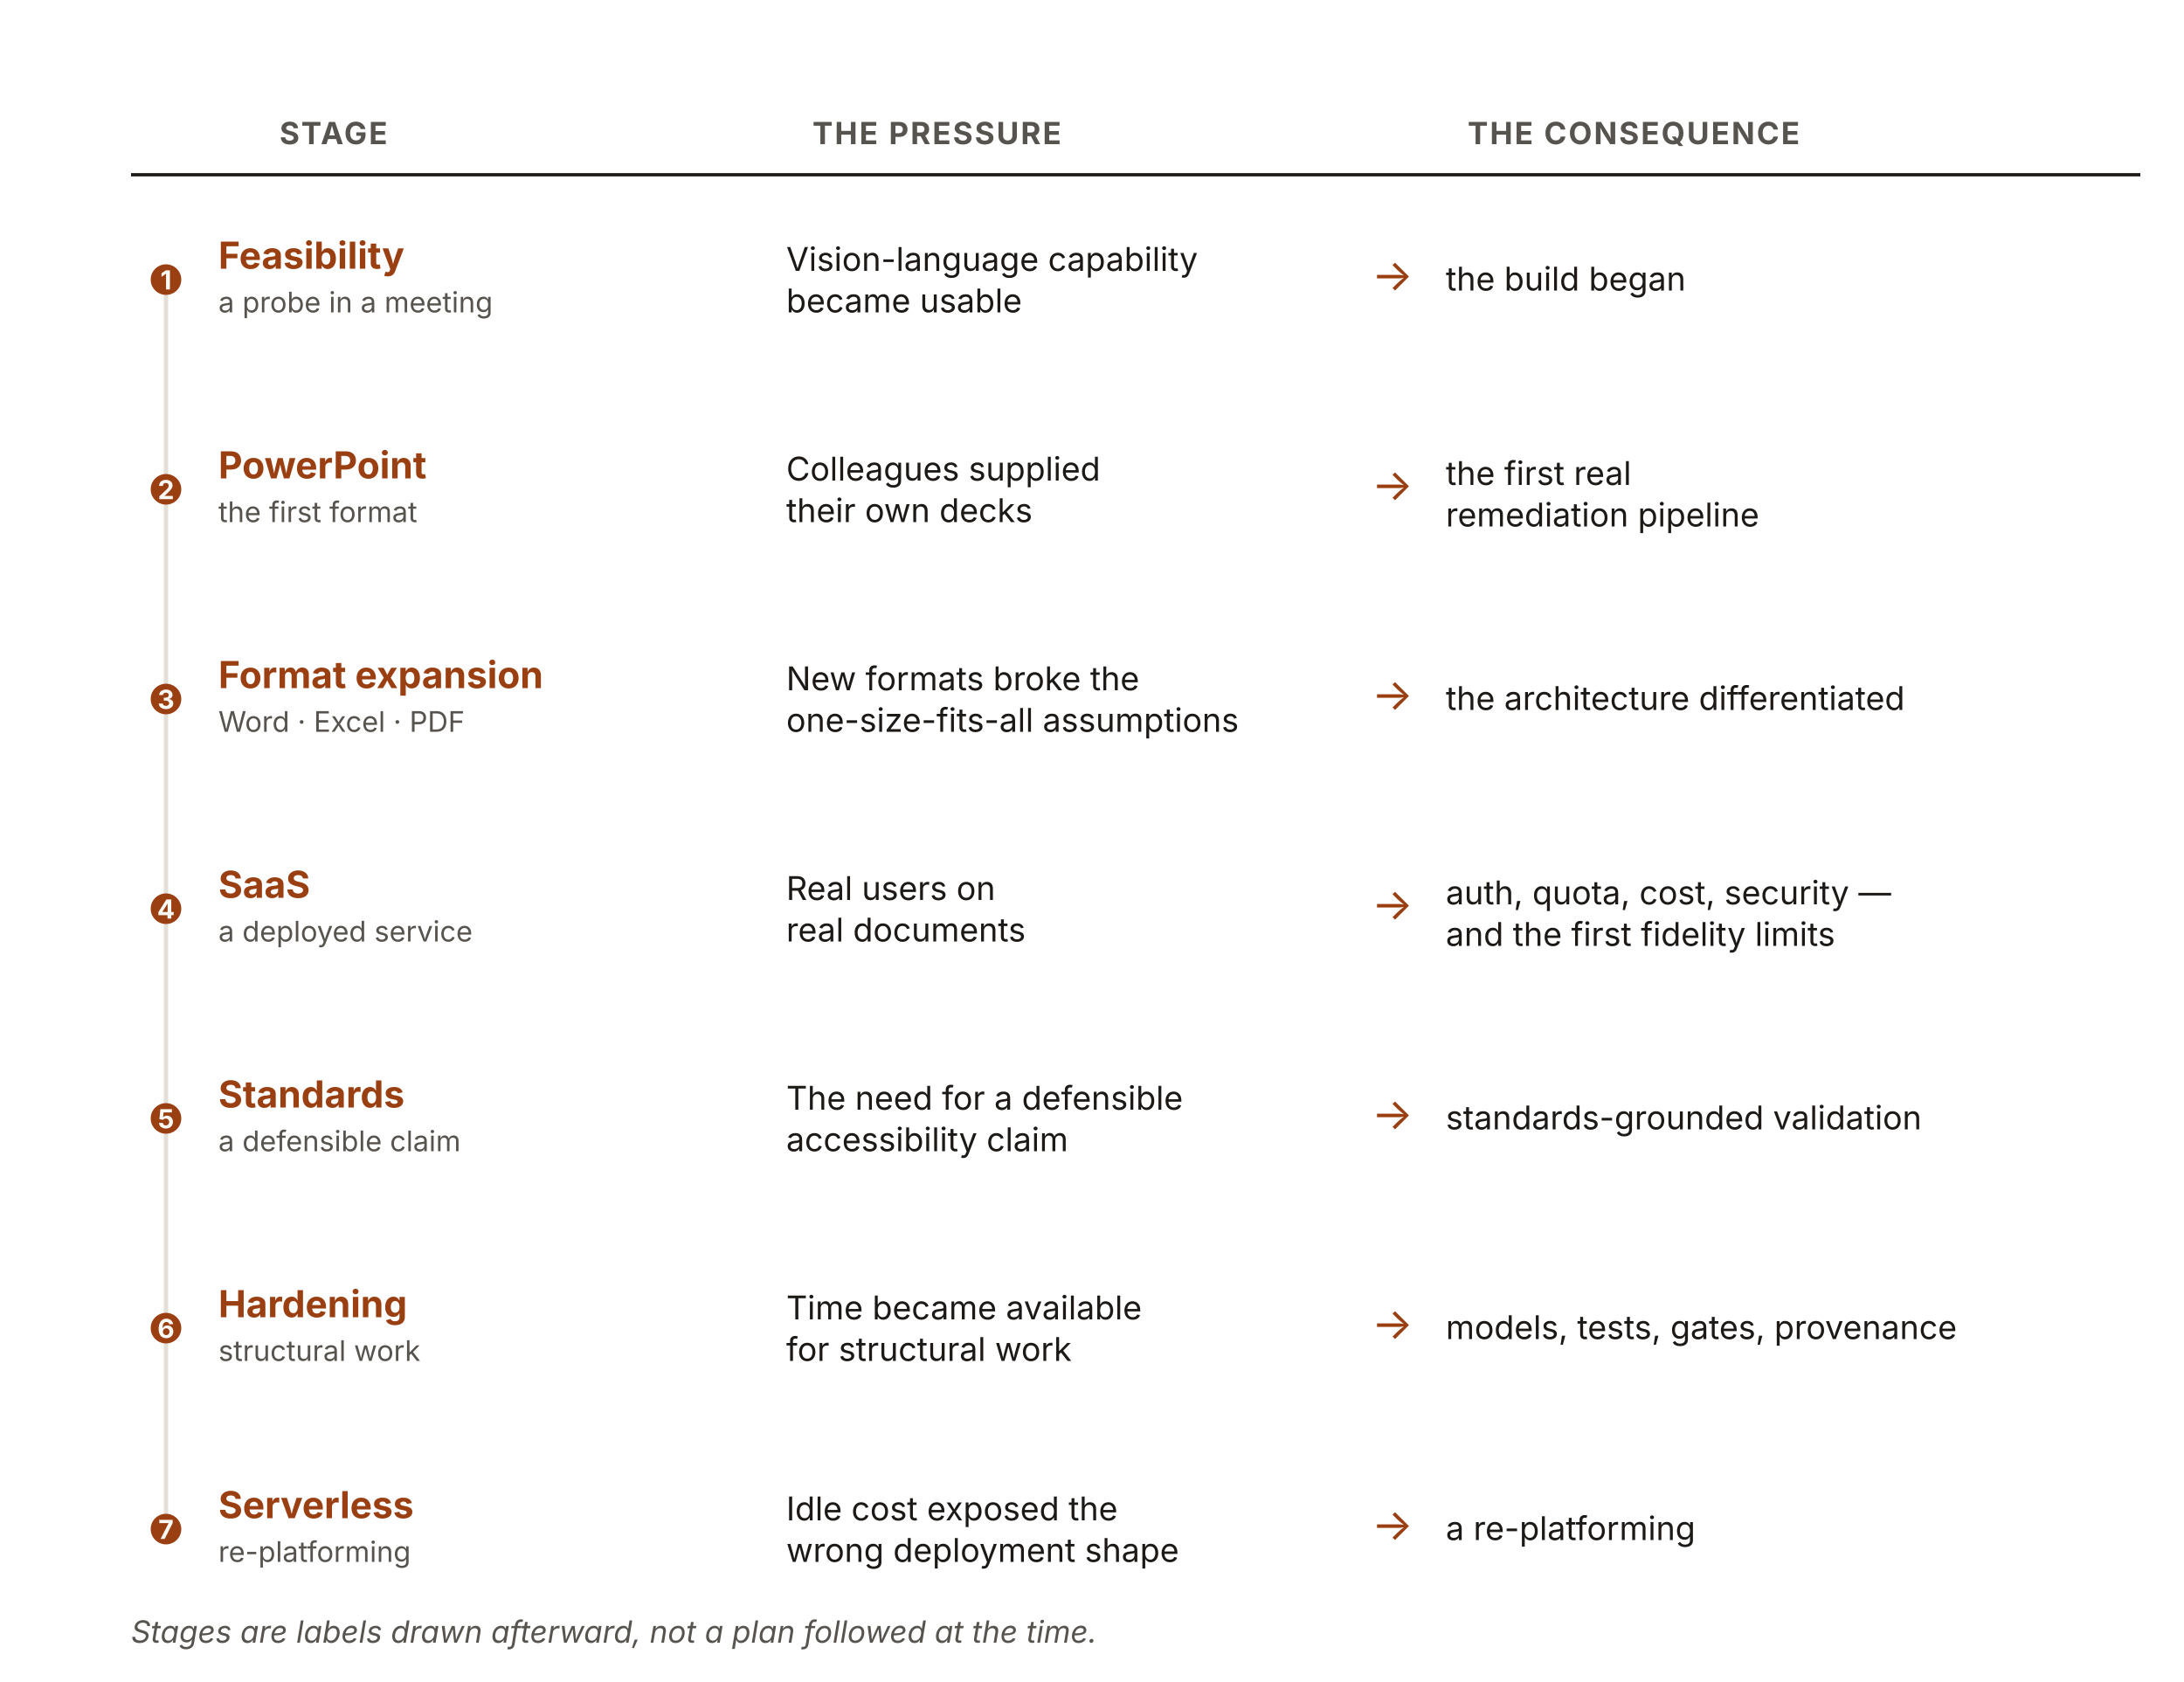
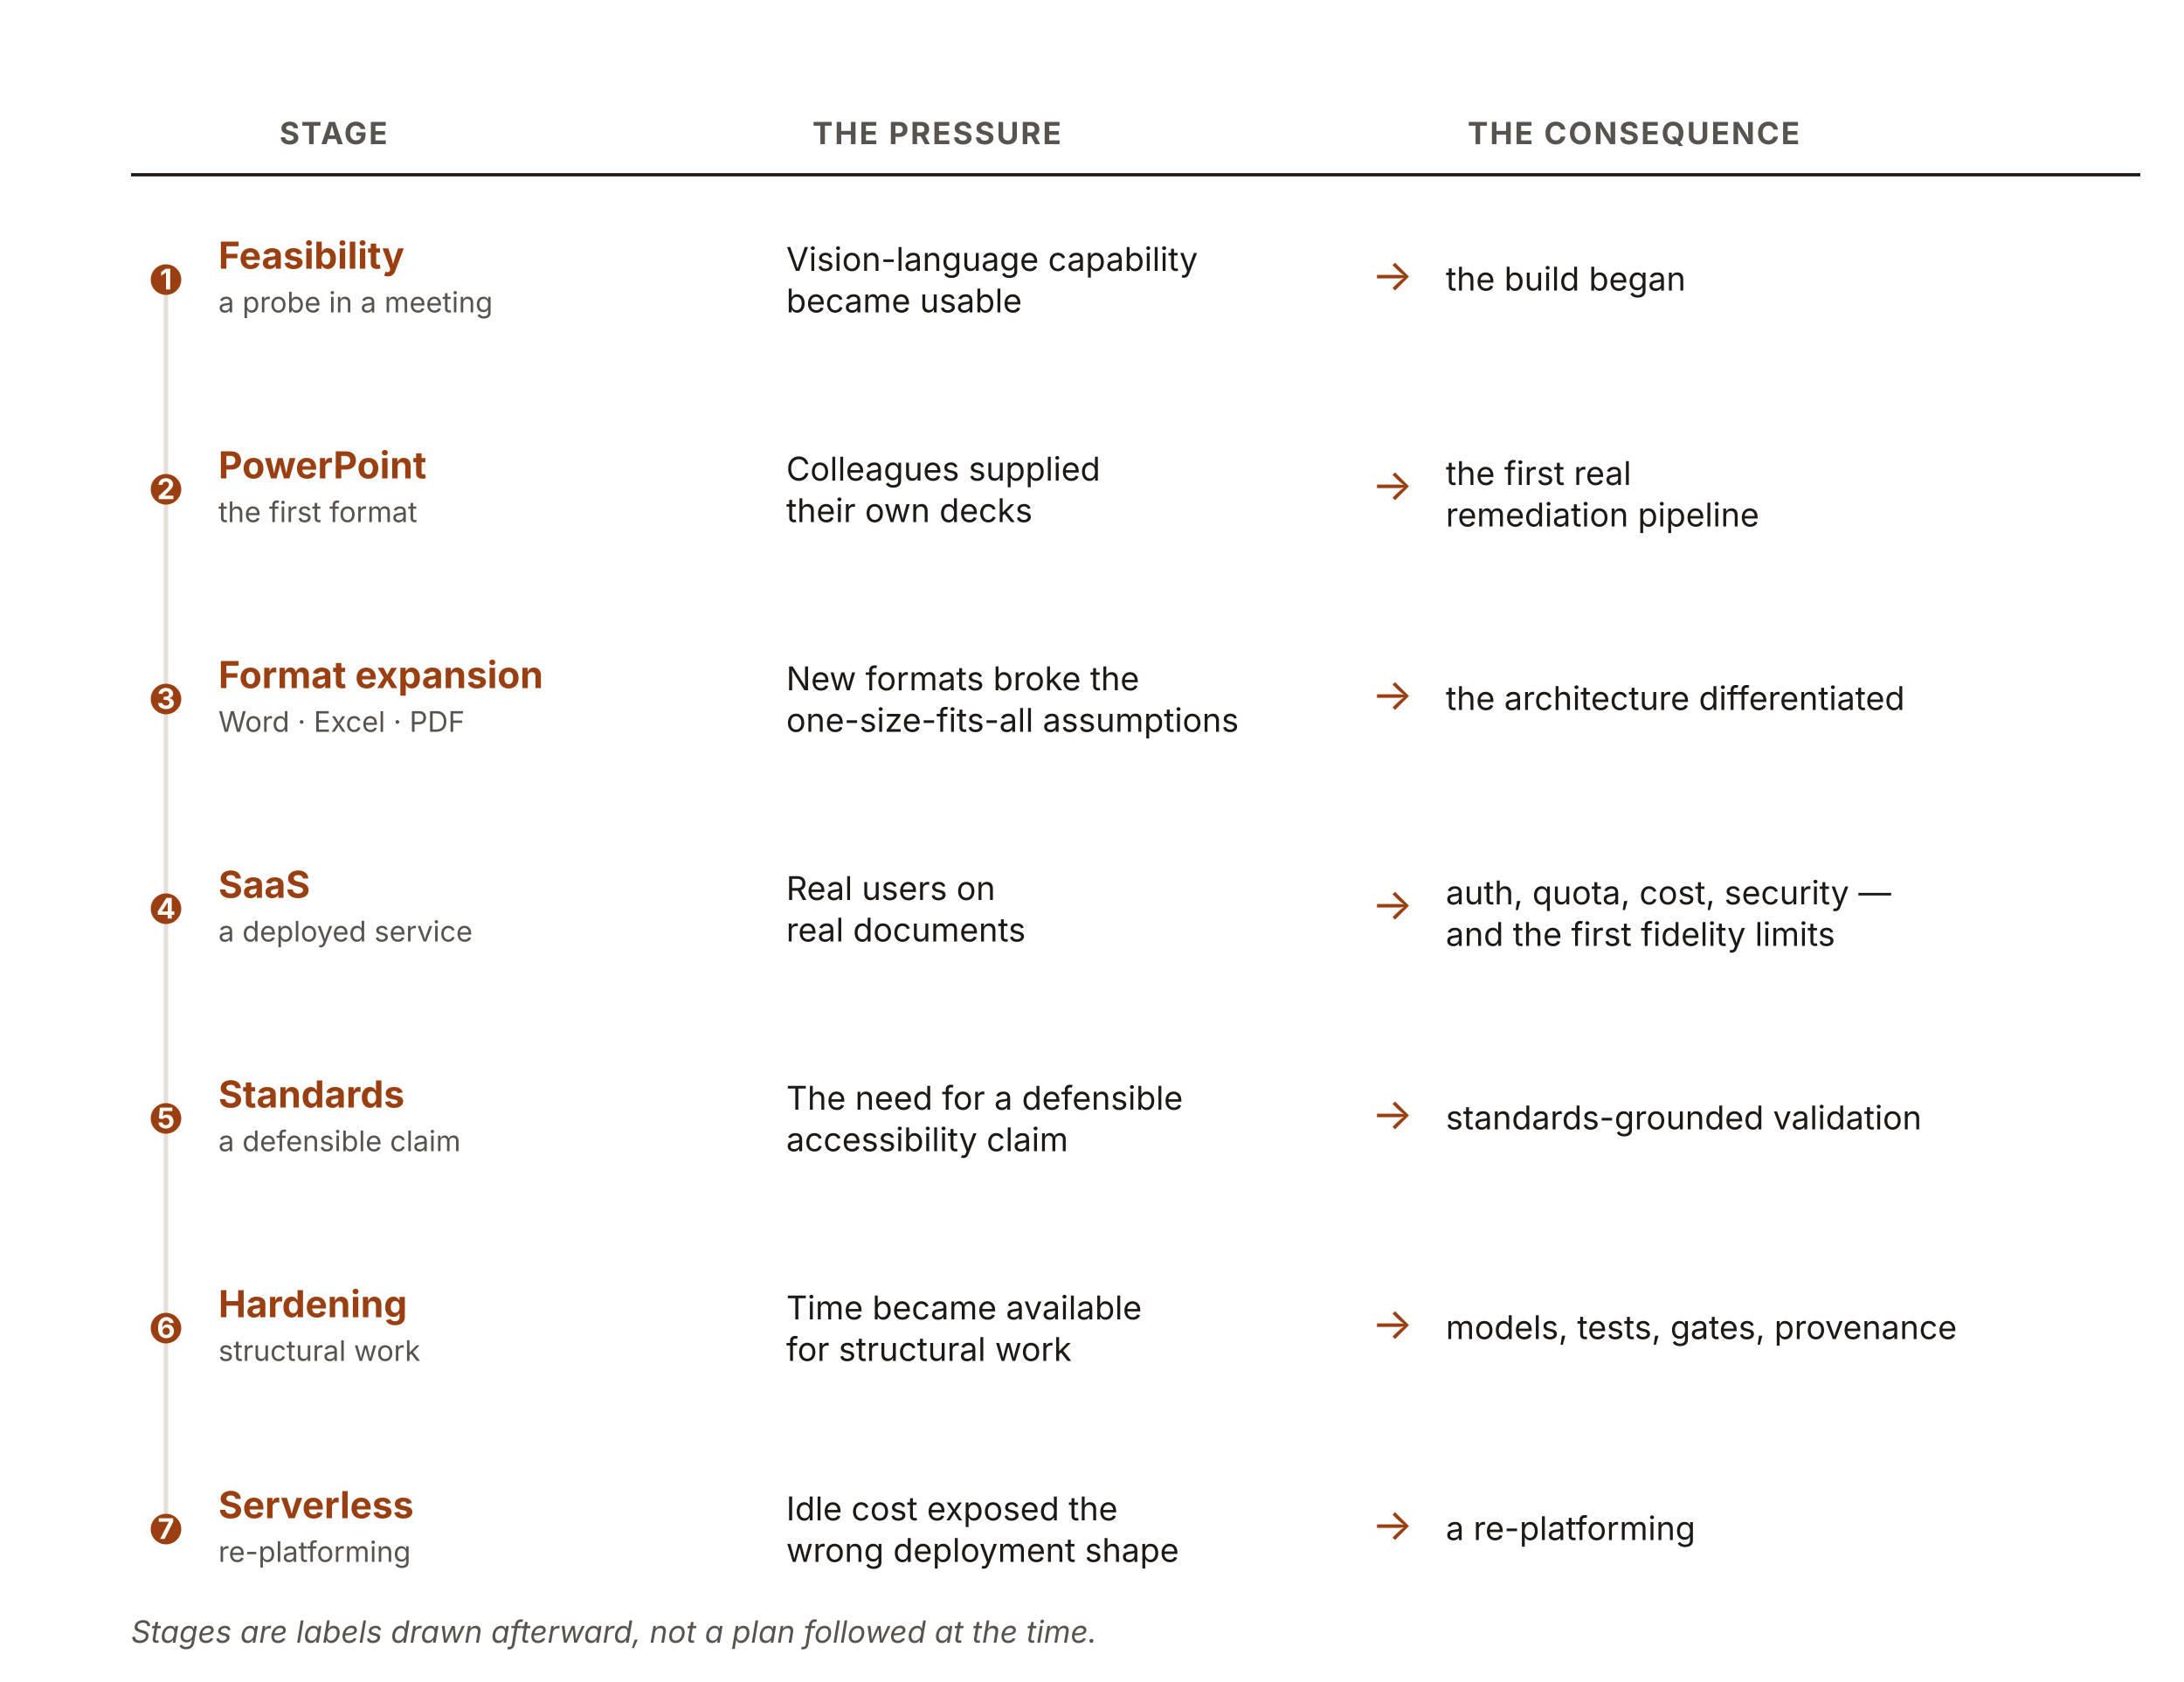
<svg xmlns="http://www.w3.org/2000/svg" viewBox="0 0 1000 770" role="img" aria-labelledby="bsTitle bsDesc" font-family="'Source Sans 3', -apple-system, 'Segoe UI', sans-serif">
  <text x="128" y="66" font-size="14" font-weight="700" letter-spacing="0.06em" fill="#57534e">STAGE</text>
  <text x="372" y="66" font-size="14" font-weight="700" letter-spacing="0.06em" fill="#57534e">THE PRESSURE</text>
  <text x="672" y="66" font-size="14" font-weight="700" letter-spacing="0.06em" fill="#57534e">THE CONSEQUENCE</text>
  <line x1="60" y1="80" x2="980" y2="80" stroke="#1c1917" stroke-width="1.5" />
  <line x1="76" y1="128" x2="76" y2="700" stroke="#e4e0d8" stroke-width="2" />
  <circle cx="76" cy="128" r="7" fill="#9a3f12" />
-   <text x="76" y="132.5" text-anchor="middle" font-size="12" font-weight="700" fill="#fbf9f4">1</text>
+   <text x="76" y="132.5" text-anchor="middle" font-size="13" font-weight="700" fill="#fbf9f4">1</text>
  <text x="100" y="123" font-size="17" font-weight="700" fill="#9a3f12">Feasibility</text>
  <text x="100" y="143" font-size="13" fill="#57534e">a probe in a meeting</text>
  <text x="360" y="124" font-size="15" fill="#1c1917">Vision-language capability</text>
  <text x="360" y="143" font-size="15" fill="#1c1917">became usable</text>
  <text x="628" y="133" font-size="20" fill="#9a3f12">→</text>
  <text x="662" y="133" font-size="15" fill="#1c1917">the build began</text>
  <circle cx="76" cy="224" r="7" fill="#9a3f12" />
-   <text x="76" y="228.5" text-anchor="middle" font-size="12" font-weight="700" fill="#fbf9f4">2</text>
+   <text x="76" y="228.5" text-anchor="middle" font-size="13" font-weight="700" fill="#fbf9f4">2</text>
  <text x="100" y="219" font-size="17" font-weight="700" fill="#9a3f12">PowerPoint</text>
  <text x="100" y="239" font-size="13" fill="#57534e">the first format</text>
  <text x="360" y="220" font-size="15" fill="#1c1917">Colleagues supplied</text>
  <text x="360" y="239" font-size="15" fill="#1c1917">their own decks</text>
  <text x="628" y="229" font-size="20" fill="#9a3f12">→</text>
  <text x="662" y="222" font-size="15" fill="#1c1917">the first real</text>
  <text x="662" y="241" font-size="15" fill="#1c1917">remediation pipeline</text>
  <circle cx="76" cy="320" r="7" fill="#9a3f12" />
-   <text x="76" y="324.5" text-anchor="middle" font-size="12" font-weight="700" fill="#fbf9f4">3</text>
+   <text x="76" y="324.5" text-anchor="middle" font-size="13" font-weight="700" fill="#fbf9f4">3</text>
  <text x="100" y="315" font-size="17" font-weight="700" fill="#9a3f12">Format expansion</text>
  <text x="100" y="335" font-size="13" fill="#57534e">Word · Excel · PDF</text>
  <text x="360" y="316" font-size="15" fill="#1c1917">New formats broke the</text>
  <text x="360" y="335" font-size="15" fill="#1c1917">one-size-fits-all assumptions</text>
  <text x="628" y="325" font-size="20" fill="#9a3f12">→</text>
  <text x="662" y="325" font-size="15" fill="#1c1917">the architecture differentiated</text>
  <circle cx="76" cy="416" r="7" fill="#9a3f12" />
-   <text x="76" y="420.5" text-anchor="middle" font-size="12" font-weight="700" fill="#fbf9f4">4</text>
+   <text x="76" y="420.5" text-anchor="middle" font-size="13" font-weight="700" fill="#fbf9f4">4</text>
  <text x="100" y="411" font-size="17" font-weight="700" fill="#9a3f12">SaaS</text>
  <text x="100" y="431" font-size="13" fill="#57534e">a deployed service</text>
  <text x="360" y="412" font-size="15" fill="#1c1917">Real users on</text>
  <text x="360" y="431" font-size="15" fill="#1c1917">real documents</text>
  <text x="628" y="421" font-size="20" fill="#9a3f12">→</text>
  <text x="662" y="414" font-size="15" fill="#1c1917">auth, quota, cost, security —</text>
  <text x="662" y="433" font-size="15" fill="#1c1917">and the first fidelity limits</text>
  <circle cx="76" cy="512" r="7" fill="#9a3f12" />
-   <text x="76" y="516.5" text-anchor="middle" font-size="12" font-weight="700" fill="#fbf9f4">5</text>
+   <text x="76" y="516.5" text-anchor="middle" font-size="13" font-weight="700" fill="#fbf9f4">5</text>
  <text x="100" y="507" font-size="17" font-weight="700" fill="#9a3f12">Standards</text>
  <text x="100" y="527" font-size="13" fill="#57534e">a defensible claim</text>
  <text x="360" y="508" font-size="15" fill="#1c1917">The need for a defensible</text>
  <text x="360" y="527" font-size="15" fill="#1c1917">accessibility claim</text>
  <text x="628" y="517" font-size="20" fill="#9a3f12">→</text>
  <text x="662" y="517" font-size="15" fill="#1c1917">standards-grounded validation</text>
  <circle cx="76" cy="608" r="7" fill="#9a3f12" />
-   <text x="76" y="612.5" text-anchor="middle" font-size="12" font-weight="700" fill="#fbf9f4">6</text>
+   <text x="76" y="612.5" text-anchor="middle" font-size="13" font-weight="700" fill="#fbf9f4">6</text>
  <text x="100" y="603" font-size="17" font-weight="700" fill="#9a3f12">Hardening</text>
  <text x="100" y="623" font-size="13" fill="#57534e">structural work</text>
  <text x="360" y="604" font-size="15" fill="#1c1917">Time became available</text>
  <text x="360" y="623" font-size="15" fill="#1c1917">for structural work</text>
  <text x="628" y="613" font-size="20" fill="#9a3f12">→</text>
  <text x="662" y="613" font-size="15" fill="#1c1917">models, tests, gates, provenance</text>
  <circle cx="76" cy="700" r="7" fill="#9a3f12" />
-   <text x="76" y="704.5" text-anchor="middle" font-size="12" font-weight="700" fill="#fbf9f4">7</text>
+   <text x="76" y="704.5" text-anchor="middle" font-size="13" font-weight="700" fill="#fbf9f4">7</text>
  <text x="100" y="695" font-size="17" font-weight="700" fill="#9a3f12">Serverless</text>
  <text x="100" y="715" font-size="13" fill="#57534e">re-platforming</text>
  <text x="360" y="696" font-size="15" fill="#1c1917">Idle cost exposed the</text>
  <text x="360" y="715" font-size="15" fill="#1c1917">wrong deployment shape</text>
  <text x="628" y="705" font-size="20" fill="#9a3f12">→</text>
  <text x="662" y="705" font-size="15" fill="#1c1917">a re-platforming</text>
  <text x="60" y="752" font-size="14" font-style="italic" fill="#57534e">Stages are labels drawn afterward, not a plan followed at the time.</text>
</svg>
